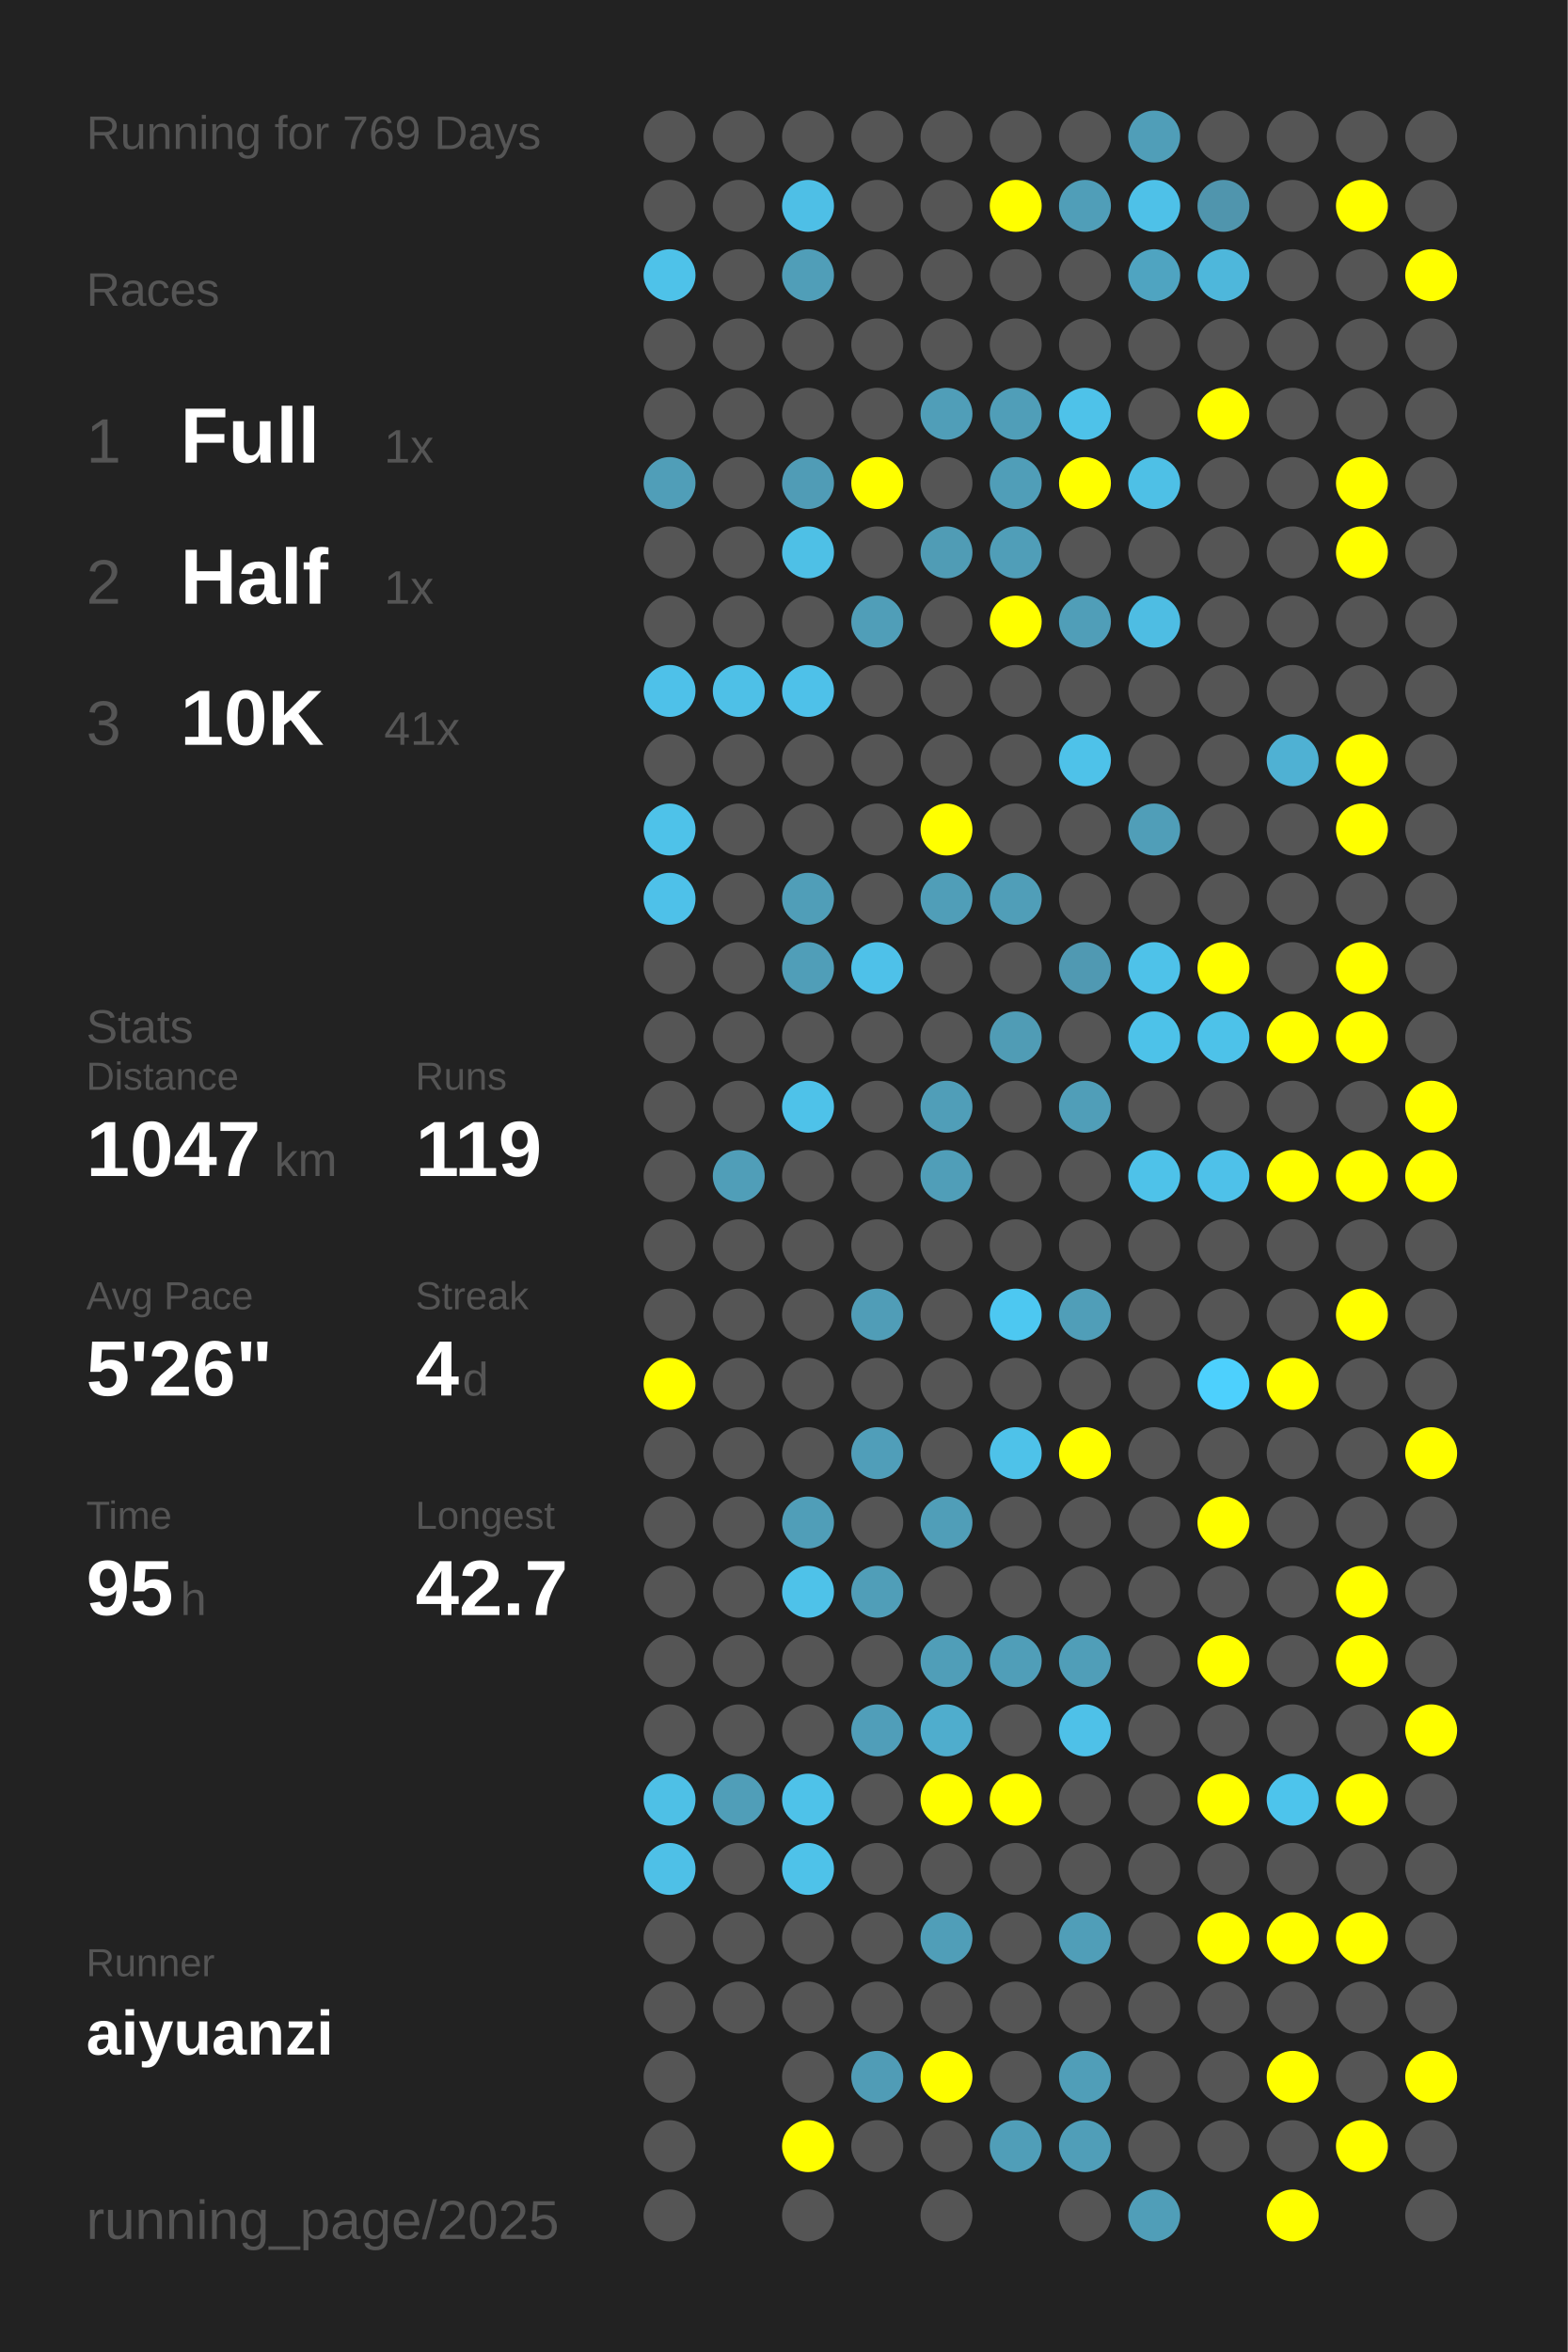
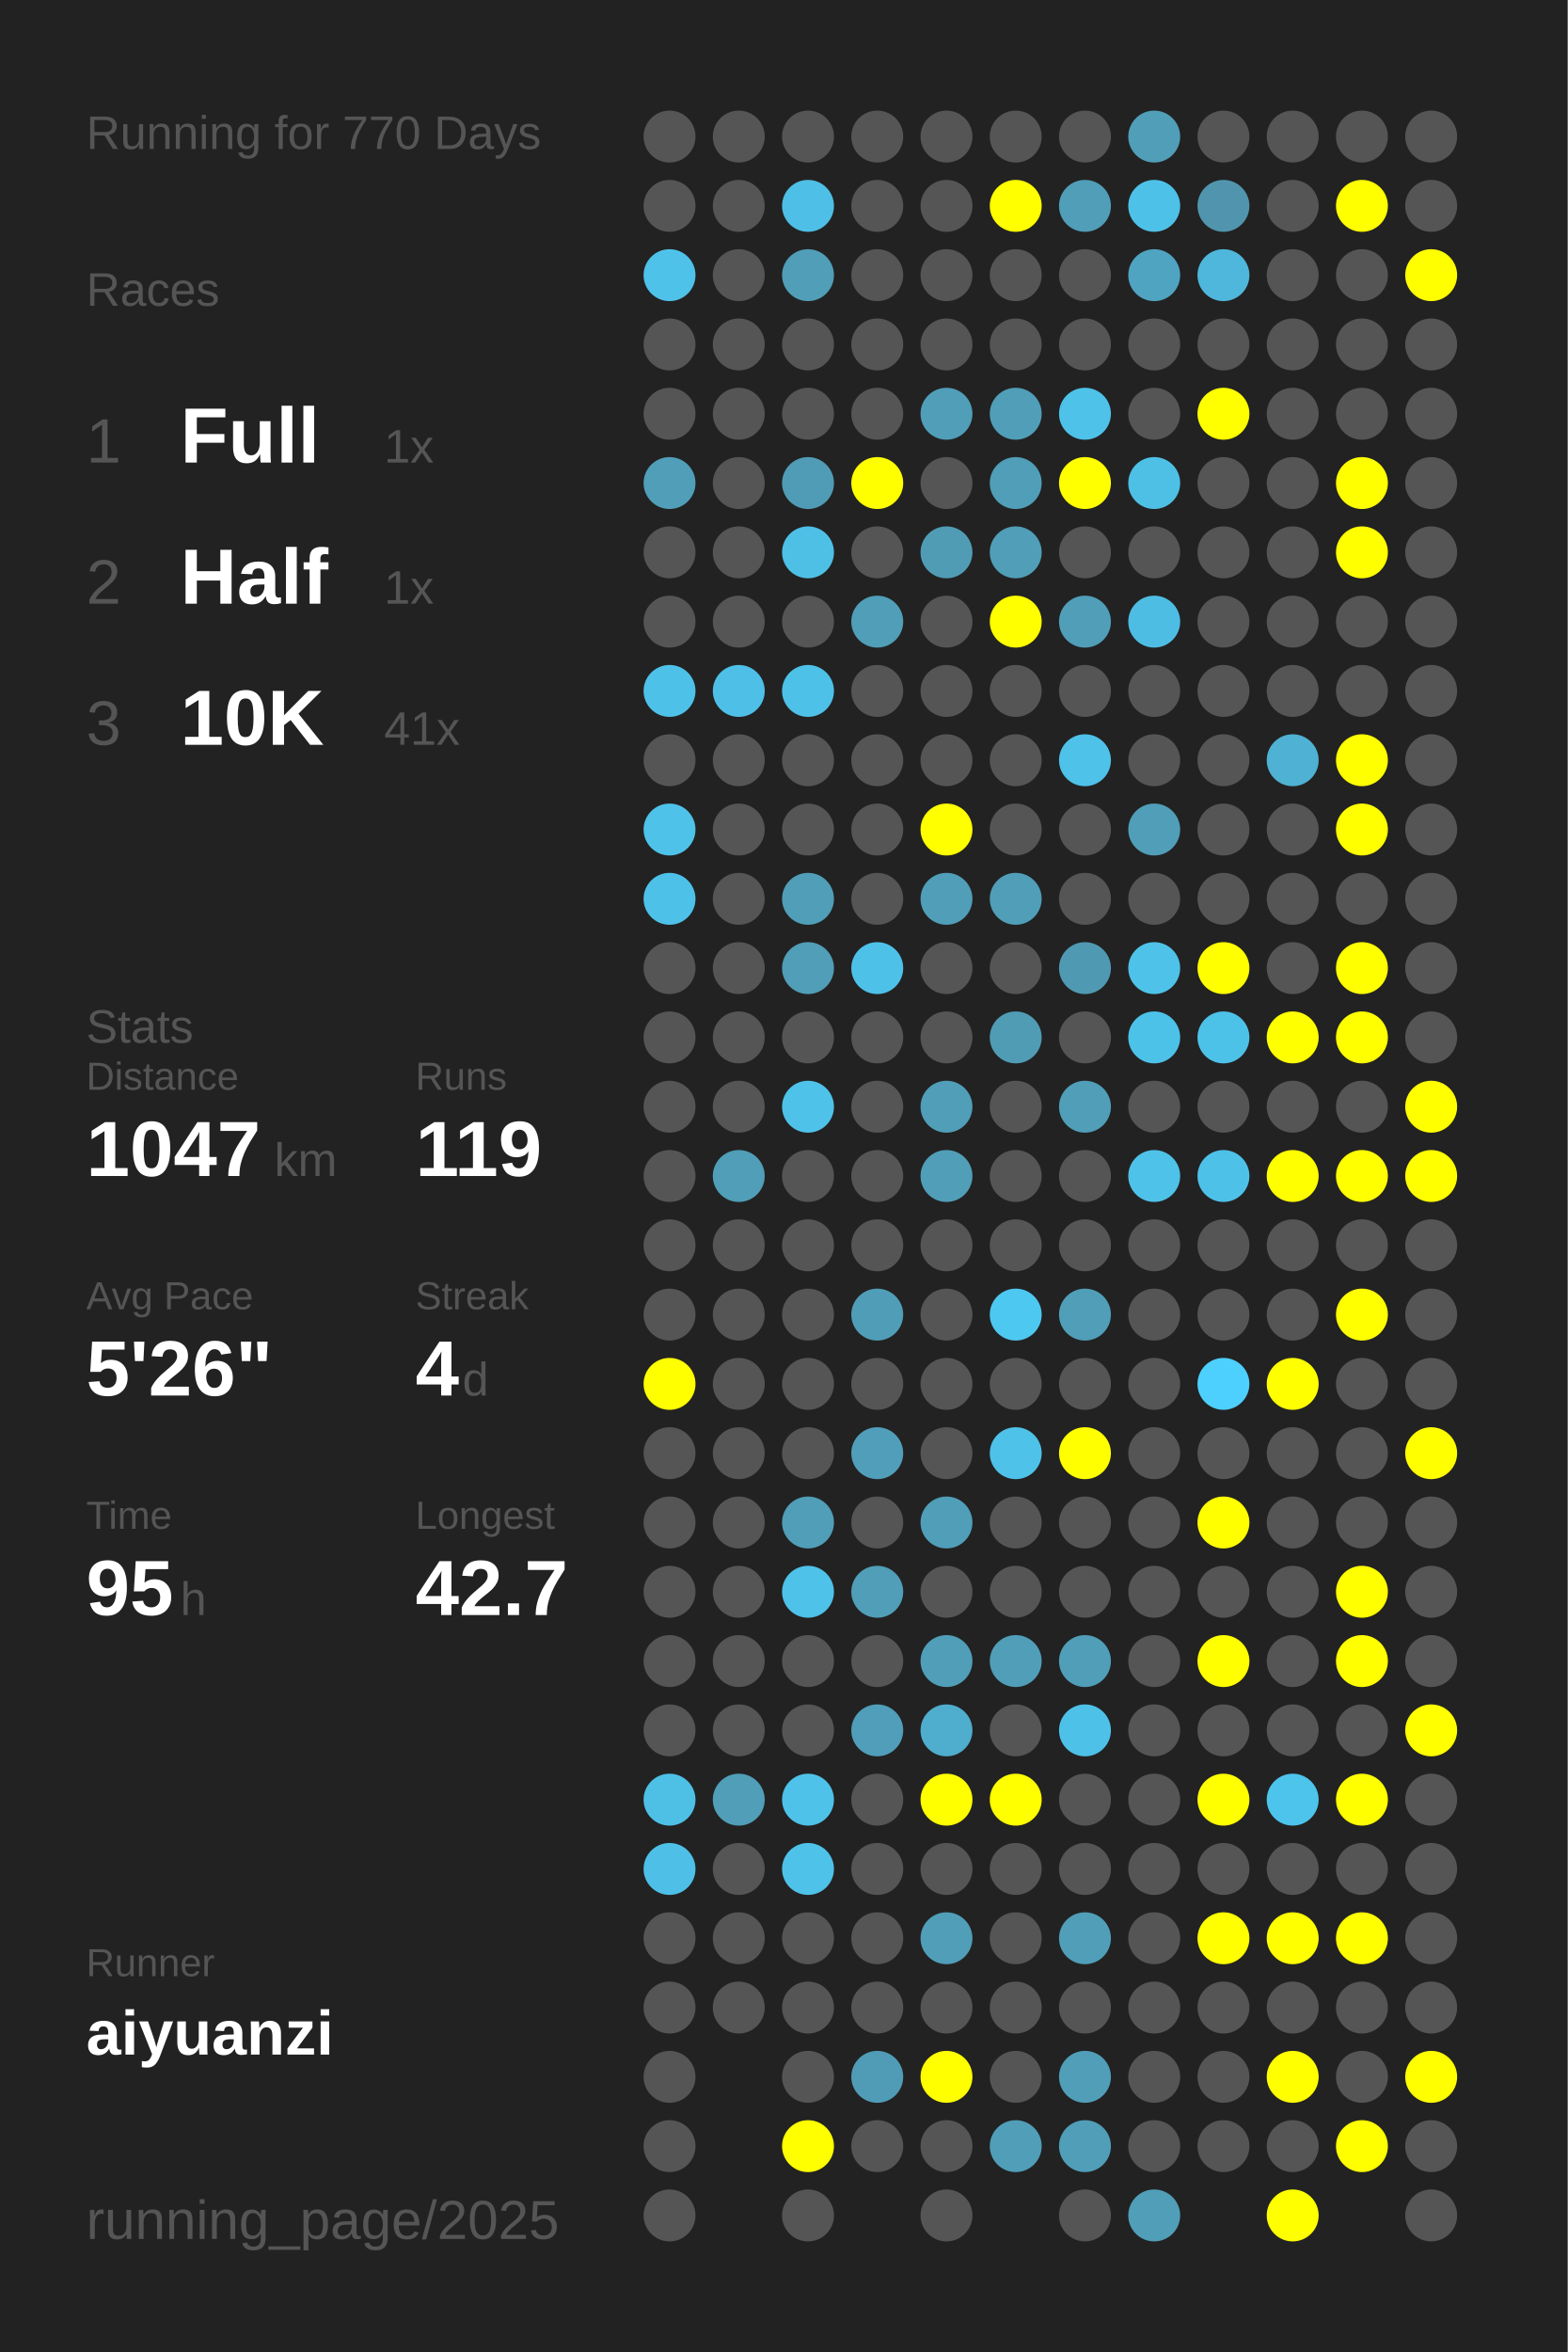
<svg xmlns="http://www.w3.org/2000/svg" baseProfile="full" height="300mm" version="1.1" viewBox="0,0,200,300" width="200mm">
  <defs />
  <rect fill="#222222" height="300" width="200" x="0" y="0" />
-   <text fill="#555555" style="font-size:6px; font-family:Arial;" x="11" y="19">Running for 769 Days</text>
+   <text fill="#555555" style="font-size:6px; font-family:Arial;" x="11" y="19">Running for 770 Days</text>
  <text fill="#555555" style="font-size:6px; font-family:Arial;" x="11" y="39">Races</text>
  <text fill="#555555" style="font-size:8px; font-family:Arial;" x="11" y="59">1</text>
  <text fill="#FFFFFF" style="font-size:10px; font-family:Arial; font-weight:bold;" x="23" y="59">Full</text>
  <text fill="#555555" style="font-size:6px; font-family:Arial;" x="49" y="59">1x</text>
  <text fill="#555555" style="font-size:8px; font-family:Arial;" x="11" y="77">2</text>
  <text fill="#FFFFFF" style="font-size:10px; font-family:Arial; font-weight:bold;" x="23" y="77">Half</text>
  <text fill="#555555" style="font-size:6px; font-family:Arial;" x="49" y="77">1x</text>
  <text fill="#555555" style="font-size:8px; font-family:Arial;" x="11" y="95">3</text>
  <text fill="#FFFFFF" style="font-size:10px; font-family:Arial; font-weight:bold;" x="23" y="95">10K</text>
  <text fill="#555555" style="font-size:6px; font-family:Arial;" x="49" y="95">41x</text>
  <text fill="#555555" style="font-size:6px; font-family:Arial;" x="11" y="133">Stats</text>
  <text fill="#555555" style="font-size:5px; font-family:Arial;" x="11" y="139">Distance</text>
  <text fill="#FFFFFF" style="font-size:10px; font-family:Arial; font-weight:bold;" x="11" y="150">1047</text>
  <text fill="#555555" style="font-size:6px; font-family:Arial;" x="35" y="150">km</text>
  <text fill="#555555" style="font-size:5px; font-family:Arial;" x="53" y="139">Runs</text>
  <text fill="#FFFFFF" style="font-size:10px; font-family:Arial; font-weight:bold;" x="53" y="150">119</text>
  <text fill="#555555" style="font-size:5px; font-family:Arial;" x="11" y="167">Avg Pace</text>
  <text fill="#FFFFFF" style="font-size:10px; font-family:Arial; font-weight:bold;" x="11" y="178">5'26"</text>
  <text fill="#555555" style="font-size:5px; font-family:Arial;" x="53" y="167">Streak</text>
  <text fill="#FFFFFF" style="font-size:10px; font-family:Arial; font-weight:bold;" x="53" y="178">4</text>
  <text fill="#555555" style="font-size:6px; font-family:Arial;" x="59" y="178">d</text>
  <text fill="#555555" style="font-size:5px; font-family:Arial;" x="11" y="195">Time</text>
  <text fill="#FFFFFF" style="font-size:10px; font-family:Arial; font-weight:bold;" x="11" y="206">95</text>
  <text fill="#555555" style="font-size:6px; font-family:Arial;" x="23" y="206">h</text>
  <text fill="#555555" style="font-size:5px; font-family:Arial;" x="53" y="195">Longest</text>
  <text fill="#FFFFFF" style="font-size:10px; font-family:Arial; font-weight:bold;" x="53" y="206">42.7</text>
  <text fill="#555555" style="font-size:5px; font-family:Arial;" x="11" y="252.065">Runner</text>
  <text fill="#FFFFFF" style="font-size:8px; font-family:Arial; font-weight:bold;" x="11" y="262.065">aiyuanzi</text>
  <text fill="#555555" style="font-size:7px; font-family:Arial;" x="11" y="285.581">running_page/2025</text>
  <circle cx="85.417" cy="17.419" fill="#555555" r="3.312" />
  <circle cx="85.417" cy="26.258" fill="#555555" r="3.312" />
  <circle cx="85.417" cy="35.097" fill="#4ec2e9" r="3.312" />
  <circle cx="85.417" cy="43.935" fill="#555555" r="3.312" />
  <circle cx="85.417" cy="52.774" fill="#555555" r="3.312" />
  <circle cx="85.417" cy="61.613" fill="#509eb8" r="3.312" />
  <circle cx="85.417" cy="70.452" fill="#555555" r="3.312" />
  <circle cx="85.417" cy="79.29" fill="#555555" r="3.312" />
  <circle cx="85.417" cy="88.129" fill="#4ec1e9" r="3.312" />
  <circle cx="85.417" cy="96.968" fill="#555555" r="3.312" />
  <circle cx="85.417" cy="105.806" fill="#4ec2e9" r="3.312" />
  <circle cx="85.417" cy="114.645" fill="#4ec1e9" r="3.312" />
  <circle cx="85.417" cy="123.484" fill="#555555" r="3.312" />
  <circle cx="85.417" cy="132.323" fill="#555555" r="3.312" />
  <circle cx="85.417" cy="141.161" fill="#555555" r="3.312" />
  <circle cx="85.417" cy="150" fill="#555555" r="3.312" />
  <circle cx="85.417" cy="158.839" fill="#555555" r="3.312" />
  <circle cx="85.417" cy="167.677" fill="#555555" r="3.312" />
  <circle cx="85.417" cy="176.516" fill="#FFFF00" r="3.312" />
  <circle cx="85.417" cy="185.355" fill="#555555" r="3.312" />
  <circle cx="85.417" cy="194.194" fill="#555555" r="3.312" />
  <circle cx="85.417" cy="203.032" fill="#555555" r="3.312" />
  <circle cx="85.417" cy="211.871" fill="#555555" r="3.312" />
  <circle cx="85.417" cy="220.71" fill="#555555" r="3.312" />
  <circle cx="85.417" cy="229.548" fill="#4ec0e6" r="3.312" />
  <circle cx="85.417" cy="238.387" fill="#4ec0e7" r="3.312" />
  <circle cx="85.417" cy="247.226" fill="#555555" r="3.312" />
  <circle cx="85.417" cy="256.065" fill="#555555" r="3.312" />
  <circle cx="85.417" cy="264.903" fill="#555555" r="3.312" />
  <circle cx="85.417" cy="273.742" fill="#555555" r="3.312" />
  <circle cx="85.417" cy="282.581" fill="#555555" r="3.312" />
  <circle cx="94.25" cy="17.419" fill="#555555" r="3.312" />
  <circle cx="94.25" cy="26.258" fill="#555555" r="3.312" />
  <circle cx="94.25" cy="35.097" fill="#555555" r="3.312" />
  <circle cx="94.25" cy="43.935" fill="#555555" r="3.312" />
  <circle cx="94.25" cy="52.774" fill="#555555" r="3.312" />
  <circle cx="94.25" cy="61.613" fill="#555555" r="3.312" />
  <circle cx="94.25" cy="70.452" fill="#555555" r="3.312" />
  <circle cx="94.25" cy="79.29" fill="#555555" r="3.312" />
  <circle cx="94.25" cy="88.129" fill="#4ec0e7" r="3.312" />
  <circle cx="94.25" cy="96.968" fill="#555555" r="3.312" />
  <circle cx="94.25" cy="105.806" fill="#555555" r="3.312" />
  <circle cx="94.25" cy="114.645" fill="#555555" r="3.312" />
  <circle cx="94.25" cy="123.484" fill="#555555" r="3.312" />
  <circle cx="94.25" cy="132.323" fill="#555555" r="3.312" />
  <circle cx="94.25" cy="141.161" fill="#555555" r="3.312" />
  <circle cx="94.25" cy="150" fill="#509eb8" r="3.312" />
  <circle cx="94.25" cy="158.839" fill="#555555" r="3.312" />
  <circle cx="94.25" cy="167.677" fill="#555555" r="3.312" />
  <circle cx="94.25" cy="176.516" fill="#555555" r="3.312" />
  <circle cx="94.25" cy="185.355" fill="#555555" r="3.312" />
  <circle cx="94.25" cy="194.194" fill="#555555" r="3.312" />
  <circle cx="94.25" cy="203.032" fill="#555555" r="3.312" />
  <circle cx="94.25" cy="211.871" fill="#555555" r="3.312" />
  <circle cx="94.25" cy="220.71" fill="#555555" r="3.312" />
  <circle cx="94.25" cy="229.548" fill="#509eb8" r="3.312" />
  <circle cx="94.25" cy="238.387" fill="#555555" r="3.312" />
  <circle cx="94.25" cy="247.226" fill="#555555" r="3.312" />
  <circle cx="94.25" cy="256.065" fill="#555555" r="3.312" />
  <circle cx="103.083" cy="17.419" fill="#555555" r="3.312" />
  <circle cx="103.083" cy="26.258" fill="#4ebfe6" r="3.312" />
  <circle cx="103.083" cy="35.097" fill="#509eb8" r="3.312" />
  <circle cx="103.083" cy="43.935" fill="#555555" r="3.312" />
  <circle cx="103.083" cy="52.774" fill="#555555" r="3.312" />
  <circle cx="103.083" cy="61.613" fill="#509cb6" r="3.312" />
  <circle cx="103.083" cy="70.452" fill="#4ec0e6" r="3.312" />
  <circle cx="103.083" cy="79.29" fill="#555555" r="3.312" />
  <circle cx="103.083" cy="88.129" fill="#4ec1e9" r="3.312" />
  <circle cx="103.083" cy="96.968" fill="#555555" r="3.312" />
  <circle cx="103.083" cy="105.806" fill="#555555" r="3.312" />
  <circle cx="103.083" cy="114.645" fill="#509eb8" r="3.312" />
  <circle cx="103.083" cy="123.484" fill="#509eb8" r="3.312" />
  <circle cx="103.083" cy="132.323" fill="#555555" r="3.312" />
  <circle cx="103.083" cy="141.161" fill="#4ec2e9" r="3.312" />
  <circle cx="103.083" cy="150" fill="#555555" r="3.312" />
  <circle cx="103.083" cy="158.839" fill="#555555" r="3.312" />
  <circle cx="103.083" cy="167.677" fill="#555555" r="3.312" />
  <circle cx="103.083" cy="176.516" fill="#555555" r="3.312" />
  <circle cx="103.083" cy="185.355" fill="#555555" r="3.312" />
  <circle cx="103.083" cy="194.194" fill="#509eb8" r="3.312" />
  <circle cx="103.083" cy="203.032" fill="#4ec2e9" r="3.312" />
  <circle cx="103.083" cy="211.871" fill="#555555" r="3.312" />
  <circle cx="103.083" cy="220.71" fill="#555555" r="3.312" />
  <circle cx="103.083" cy="229.548" fill="#4ec2e9" r="3.312" />
  <circle cx="103.083" cy="238.387" fill="#4ec2e9" r="3.312" />
  <circle cx="103.083" cy="247.226" fill="#555555" r="3.312" />
  <circle cx="103.083" cy="256.065" fill="#555555" r="3.312" />
  <circle cx="103.083" cy="264.903" fill="#555555" r="3.312" />
  <circle cx="103.083" cy="273.742" fill="#FFFF00" r="3.312" />
  <circle cx="103.083" cy="282.581" fill="#555555" r="3.312" />
  <circle cx="111.917" cy="17.419" fill="#555555" r="3.312" />
  <circle cx="111.917" cy="26.258" fill="#555555" r="3.312" />
  <circle cx="111.917" cy="35.097" fill="#555555" r="3.312" />
  <circle cx="111.917" cy="43.935" fill="#555555" r="3.312" />
  <circle cx="111.917" cy="52.774" fill="#555555" r="3.312" />
  <circle cx="111.917" cy="61.613" fill="#FFFF00" r="3.312" />
  <circle cx="111.917" cy="70.452" fill="#555555" r="3.312" />
  <circle cx="111.917" cy="79.29" fill="#509eb8" r="3.312" />
  <circle cx="111.917" cy="88.129" fill="#555555" r="3.312" />
  <circle cx="111.917" cy="96.968" fill="#555555" r="3.312" />
  <circle cx="111.917" cy="105.806" fill="#555555" r="3.312" />
  <circle cx="111.917" cy="114.645" fill="#555555" r="3.312" />
  <circle cx="111.917" cy="123.484" fill="#4ec1e9" r="3.312" />
  <circle cx="111.917" cy="132.323" fill="#555555" r="3.312" />
  <circle cx="111.917" cy="141.161" fill="#555555" r="3.312" />
  <circle cx="111.917" cy="150" fill="#555555" r="3.312" />
  <circle cx="111.917" cy="158.839" fill="#555555" r="3.312" />
  <circle cx="111.917" cy="167.677" fill="#509db7" r="3.312" />
  <circle cx="111.917" cy="176.516" fill="#555555" r="3.312" />
  <circle cx="111.917" cy="185.355" fill="#509eb9" r="3.312" />
  <circle cx="111.917" cy="194.194" fill="#555555" r="3.312" />
  <circle cx="111.917" cy="203.032" fill="#509eb8" r="3.312" />
  <circle cx="111.917" cy="211.871" fill="#555555" r="3.312" />
  <circle cx="111.917" cy="220.71" fill="#509eb9" r="3.312" />
  <circle cx="111.917" cy="229.548" fill="#555555" r="3.312" />
  <circle cx="111.917" cy="238.387" fill="#555555" r="3.312" />
  <circle cx="111.917" cy="247.226" fill="#555555" r="3.312" />
  <circle cx="111.917" cy="256.065" fill="#555555" r="3.312" />
  <circle cx="111.917" cy="264.903" fill="#509cb6" r="3.312" />
  <circle cx="111.917" cy="273.742" fill="#555555" r="3.312" />
  <circle cx="120.75" cy="17.419" fill="#555555" r="3.312" />
  <circle cx="120.75" cy="26.258" fill="#555555" r="3.312" />
  <circle cx="120.75" cy="35.097" fill="#555555" r="3.312" />
  <circle cx="120.75" cy="43.935" fill="#555555" r="3.312" />
  <circle cx="120.75" cy="52.774" fill="#509eb8" r="3.312" />
  <circle cx="120.75" cy="61.613" fill="#555555" r="3.312" />
  <circle cx="120.75" cy="70.452" fill="#509cb5" r="3.312" />
  <circle cx="120.75" cy="79.29" fill="#555555" r="3.312" />
  <circle cx="120.75" cy="88.129" fill="#555555" r="3.312" />
  <circle cx="120.75" cy="96.968" fill="#555555" r="3.312" />
  <circle cx="120.75" cy="105.806" fill="#FFFF00" r="3.312" />
  <circle cx="120.75" cy="114.645" fill="#509eb8" r="3.312" />
  <circle cx="120.75" cy="123.484" fill="#555555" r="3.312" />
  <circle cx="120.75" cy="132.323" fill="#555555" r="3.312" />
  <circle cx="120.75" cy="141.161" fill="#509eb8" r="3.312" />
  <circle cx="120.75" cy="150" fill="#509eb8" r="3.312" />
  <circle cx="120.75" cy="158.839" fill="#555555" r="3.312" />
  <circle cx="120.75" cy="167.677" fill="#555555" r="3.312" />
  <circle cx="120.75" cy="176.516" fill="#555555" r="3.312" />
  <circle cx="120.75" cy="185.355" fill="#555555" r="3.312" />
  <circle cx="120.75" cy="194.194" fill="#509eb8" r="3.312" />
  <circle cx="120.75" cy="203.032" fill="#555555" r="3.312" />
  <circle cx="120.75" cy="211.871" fill="#509eb8" r="3.312" />
  <circle cx="120.75" cy="220.71" fill="#4fadcd" r="3.312" />
  <circle cx="120.75" cy="229.548" fill="#FFFF00" r="3.312" />
  <circle cx="120.75" cy="238.387" fill="#555555" r="3.312" />
  <circle cx="120.75" cy="247.226" fill="#509eb8" r="3.312" />
  <circle cx="120.75" cy="256.065" fill="#555555" r="3.312" />
  <circle cx="120.75" cy="264.903" fill="#FFFF00" r="3.312" />
  <circle cx="120.75" cy="273.742" fill="#555555" r="3.312" />
  <circle cx="120.75" cy="282.581" fill="#555555" r="3.312" />
  <circle cx="129.583" cy="17.419" fill="#555555" r="3.312" />
  <circle cx="129.583" cy="26.258" fill="#FFFF00" r="3.312" />
  <circle cx="129.583" cy="35.097" fill="#555555" r="3.312" />
  <circle cx="129.583" cy="43.935" fill="#555555" r="3.312" />
  <circle cx="129.583" cy="52.774" fill="#509eb8" r="3.312" />
  <circle cx="129.583" cy="61.613" fill="#509eb8" r="3.312" />
  <circle cx="129.583" cy="70.452" fill="#509eb8" r="3.312" />
  <circle cx="129.583" cy="79.29" fill="#FFFF00" r="3.312" />
  <circle cx="129.583" cy="88.129" fill="#555555" r="3.312" />
  <circle cx="129.583" cy="96.968" fill="#555555" r="3.312" />
  <circle cx="129.583" cy="105.806" fill="#555555" r="3.312" />
  <circle cx="129.583" cy="114.645" fill="#509eb8" r="3.312" />
  <circle cx="129.583" cy="123.484" fill="#555555" r="3.312" />
  <circle cx="129.583" cy="132.323" fill="#509cb5" r="3.312" />
  <circle cx="129.583" cy="141.161" fill="#555555" r="3.312" />
  <circle cx="129.583" cy="150" fill="#555555" r="3.312" />
  <circle cx="129.583" cy="158.839" fill="#555555" r="3.312" />
  <circle cx="129.583" cy="167.677" fill="#4dc8f1" r="3.312" />
  <circle cx="129.583" cy="176.516" fill="#555555" r="3.312" />
  <circle cx="129.583" cy="185.355" fill="#4ec2e9" r="3.312" />
  <circle cx="129.583" cy="194.194" fill="#555555" r="3.312" />
  <circle cx="129.583" cy="203.032" fill="#555555" r="3.312" />
  <circle cx="129.583" cy="211.871" fill="#509eb8" r="3.312" />
  <circle cx="129.583" cy="220.71" fill="#555555" r="3.312" />
  <circle cx="129.583" cy="229.548" fill="#FFFF00" r="3.312" />
  <circle cx="129.583" cy="238.387" fill="#555555" r="3.312" />
  <circle cx="129.583" cy="247.226" fill="#555555" r="3.312" />
  <circle cx="129.583" cy="256.065" fill="#555555" r="3.312" />
  <circle cx="129.583" cy="264.903" fill="#555555" r="3.312" />
  <circle cx="129.583" cy="273.742" fill="#509eb8" r="3.312" />
  <circle cx="138.417" cy="17.419" fill="#555555" r="3.312" />
  <circle cx="138.417" cy="26.258" fill="#509eb8" r="3.312" />
  <circle cx="138.417" cy="35.097" fill="#555555" r="3.312" />
  <circle cx="138.417" cy="43.935" fill="#555555" r="3.312" />
  <circle cx="138.417" cy="52.774" fill="#4ec2e9" r="3.312" />
  <circle cx="138.417" cy="61.613" fill="#FFFF00" r="3.312" />
  <circle cx="138.417" cy="70.452" fill="#555555" r="3.312" />
  <circle cx="138.417" cy="79.29" fill="#509eb8" r="3.312" />
  <circle cx="138.417" cy="88.129" fill="#555555" r="3.312" />
  <circle cx="138.417" cy="96.968" fill="#4ec2e9" r="3.312" />
  <circle cx="138.417" cy="105.806" fill="#555555" r="3.312" />
  <circle cx="138.417" cy="114.645" fill="#555555" r="3.312" />
  <circle cx="138.417" cy="123.484" fill="#5099b2" r="3.312" />
  <circle cx="138.417" cy="132.323" fill="#555555" r="3.312" />
  <circle cx="138.417" cy="141.161" fill="#509eb8" r="3.312" />
  <circle cx="138.417" cy="150" fill="#555555" r="3.312" />
  <circle cx="138.417" cy="158.839" fill="#555555" r="3.312" />
  <circle cx="138.417" cy="167.677" fill="#509eb8" r="3.312" />
  <circle cx="138.417" cy="176.516" fill="#555555" r="3.312" />
  <circle cx="138.417" cy="185.355" fill="#FFFF00" r="3.312" />
  <circle cx="138.417" cy="194.194" fill="#555555" r="3.312" />
  <circle cx="138.417" cy="203.032" fill="#555555" r="3.312" />
  <circle cx="138.417" cy="211.871" fill="#509eb8" r="3.312" />
  <circle cx="138.417" cy="220.71" fill="#4ec1e8" r="3.312" />
  <circle cx="138.417" cy="229.548" fill="#555555" r="3.312" />
  <circle cx="138.417" cy="238.387" fill="#555555" r="3.312" />
  <circle cx="138.417" cy="247.226" fill="#509eb8" r="3.312" />
  <circle cx="138.417" cy="256.065" fill="#555555" r="3.312" />
  <circle cx="138.417" cy="264.903" fill="#509eb8" r="3.312" />
  <circle cx="138.417" cy="273.742" fill="#509eb8" r="3.312" />
  <circle cx="138.417" cy="282.581" fill="#555555" r="3.312" />
  <circle cx="147.25" cy="17.419" fill="#509eb8" r="3.312" />
  <circle cx="147.25" cy="26.258" fill="#4ec1e8" r="3.312" />
  <circle cx="147.25" cy="35.097" fill="#4fa4c1" r="3.312" />
  <circle cx="147.25" cy="43.935" fill="#555555" r="3.312" />
  <circle cx="147.25" cy="52.774" fill="#555555" r="3.312" />
  <circle cx="147.25" cy="61.613" fill="#4ec0e6" r="3.312" />
  <circle cx="147.25" cy="70.452" fill="#555555" r="3.312" />
  <circle cx="147.25" cy="79.29" fill="#4ebde3" r="3.312" />
  <circle cx="147.25" cy="88.129" fill="#555555" r="3.312" />
  <circle cx="147.25" cy="96.968" fill="#555555" r="3.312" />
  <circle cx="147.25" cy="105.806" fill="#509eb8" r="3.312" />
  <circle cx="147.25" cy="114.645" fill="#555555" r="3.312" />
  <circle cx="147.25" cy="123.484" fill="#4ec2e9" r="3.312" />
  <circle cx="147.25" cy="132.323" fill="#4dc2e9" r="3.312" />
  <circle cx="147.25" cy="141.161" fill="#555555" r="3.312" />
  <circle cx="147.25" cy="150" fill="#4ec2e9" r="3.312" />
  <circle cx="147.25" cy="158.839" fill="#555555" r="3.312" />
  <circle cx="147.25" cy="167.677" fill="#555555" r="3.312" />
  <circle cx="147.25" cy="176.516" fill="#555555" r="3.312" />
  <circle cx="147.25" cy="185.355" fill="#555555" r="3.312" />
  <circle cx="147.25" cy="194.194" fill="#555555" r="3.312" />
  <circle cx="147.25" cy="203.032" fill="#555555" r="3.312" />
  <circle cx="147.25" cy="211.871" fill="#555555" r="3.312" />
  <circle cx="147.25" cy="220.71" fill="#555555" r="3.312" />
  <circle cx="147.25" cy="229.548" fill="#555555" r="3.312" />
  <circle cx="147.25" cy="238.387" fill="#555555" r="3.312" />
  <circle cx="147.25" cy="247.226" fill="#555555" r="3.312" />
  <circle cx="147.25" cy="256.065" fill="#555555" r="3.312" />
  <circle cx="147.25" cy="264.903" fill="#555555" r="3.312" />
  <circle cx="147.25" cy="273.742" fill="#555555" r="3.312" />
  <circle cx="147.25" cy="282.581" fill="#509eb8" r="3.312" />
  <circle cx="156.083" cy="17.419" fill="#555555" r="3.312" />
  <circle cx="156.083" cy="26.258" fill="#5095ad" r="3.312" />
  <circle cx="156.083" cy="35.097" fill="#4eb7db" r="3.312" />
  <circle cx="156.083" cy="43.935" fill="#555555" r="3.312" />
  <circle cx="156.083" cy="52.774" fill="#FFFF00" r="3.312" />
  <circle cx="156.083" cy="61.613" fill="#555555" r="3.312" />
  <circle cx="156.083" cy="70.452" fill="#555555" r="3.312" />
  <circle cx="156.083" cy="79.29" fill="#555555" r="3.312" />
  <circle cx="156.083" cy="88.129" fill="#555555" r="3.312" />
  <circle cx="156.083" cy="96.968" fill="#555555" r="3.312" />
  <circle cx="156.083" cy="105.806" fill="#555555" r="3.312" />
  <circle cx="156.083" cy="114.645" fill="#555555" r="3.312" />
  <circle cx="156.083" cy="123.484" fill="#FFFF00" r="3.312" />
  <circle cx="156.083" cy="132.323" fill="#4dc2e9" r="3.312" />
  <circle cx="156.083" cy="141.161" fill="#555555" r="3.312" />
  <circle cx="156.083" cy="150" fill="#4ec1e9" r="3.312" />
  <circle cx="156.083" cy="158.839" fill="#555555" r="3.312" />
  <circle cx="156.083" cy="167.677" fill="#555555" r="3.312" />
  <circle cx="156.083" cy="176.516" fill="#4dd0fd" r="3.312" />
  <circle cx="156.083" cy="185.355" fill="#555555" r="3.312" />
  <circle cx="156.083" cy="194.194" fill="#FFFF00" r="3.312" />
  <circle cx="156.083" cy="203.032" fill="#555555" r="3.312" />
  <circle cx="156.083" cy="211.871" fill="#FFFF00" r="3.312" />
  <circle cx="156.083" cy="220.71" fill="#555555" r="3.312" />
  <circle cx="156.083" cy="229.548" fill="#FFFF00" r="3.312" />
  <circle cx="156.083" cy="238.387" fill="#555555" r="3.312" />
  <circle cx="156.083" cy="247.226" fill="#FFFF00" r="3.312" />
  <circle cx="156.083" cy="256.065" fill="#555555" r="3.312" />
  <circle cx="156.083" cy="264.903" fill="#555555" r="3.312" />
  <circle cx="156.083" cy="273.742" fill="#555555" r="3.312" />
  <circle cx="164.917" cy="17.419" fill="#555555" r="3.312" />
  <circle cx="164.917" cy="26.258" fill="#555555" r="3.312" />
  <circle cx="164.917" cy="35.097" fill="#555555" r="3.312" />
  <circle cx="164.917" cy="43.935" fill="#555555" r="3.312" />
  <circle cx="164.917" cy="52.774" fill="#555555" r="3.312" />
  <circle cx="164.917" cy="61.613" fill="#555555" r="3.312" />
  <circle cx="164.917" cy="70.452" fill="#555555" r="3.312" />
  <circle cx="164.917" cy="79.29" fill="#555555" r="3.312" />
  <circle cx="164.917" cy="88.129" fill="#555555" r="3.312" />
  <circle cx="164.917" cy="96.968" fill="#4fb1d3" r="3.312" />
  <circle cx="164.917" cy="105.806" fill="#555555" r="3.312" />
  <circle cx="164.917" cy="114.645" fill="#555555" r="3.312" />
  <circle cx="164.917" cy="123.484" fill="#555555" r="3.312" />
  <circle cx="164.917" cy="132.323" fill="#FFFF00" r="3.312" />
  <circle cx="164.917" cy="141.161" fill="#555555" r="3.312" />
  <circle cx="164.917" cy="150" fill="#FFFF00" r="3.312" />
  <circle cx="164.917" cy="158.839" fill="#555555" r="3.312" />
  <circle cx="164.917" cy="167.677" fill="#555555" r="3.312" />
  <circle cx="164.917" cy="176.516" fill="#FFFF00" r="3.312" />
  <circle cx="164.917" cy="185.355" fill="#555555" r="3.312" />
  <circle cx="164.917" cy="194.194" fill="#555555" r="3.312" />
  <circle cx="164.917" cy="203.032" fill="#555555" r="3.312" />
  <circle cx="164.917" cy="211.871" fill="#555555" r="3.312" />
  <circle cx="164.917" cy="220.71" fill="#555555" r="3.312" />
  <circle cx="164.917" cy="229.548" fill="#4dc4ec" r="3.312" />
  <circle cx="164.917" cy="238.387" fill="#555555" r="3.312" />
  <circle cx="164.917" cy="247.226" fill="#FFFF00" r="3.312" />
  <circle cx="164.917" cy="256.065" fill="#555555" r="3.312" />
  <circle cx="164.917" cy="264.903" fill="#FFFF00" r="3.312" />
  <circle cx="164.917" cy="273.742" fill="#555555" r="3.312" />
  <circle cx="164.917" cy="282.581" fill="#FFFF00" r="3.312" />
  <circle cx="173.75" cy="17.419" fill="#555555" r="3.312" />
  <circle cx="173.75" cy="26.258" fill="#FFFF00" r="3.312" />
  <circle cx="173.75" cy="35.097" fill="#555555" r="3.312" />
  <circle cx="173.75" cy="43.935" fill="#555555" r="3.312" />
  <circle cx="173.75" cy="52.774" fill="#555555" r="3.312" />
  <circle cx="173.75" cy="61.613" fill="#FFFF00" r="3.312" />
  <circle cx="173.75" cy="70.452" fill="#FFFF00" r="3.312" />
  <circle cx="173.75" cy="79.29" fill="#555555" r="3.312" />
  <circle cx="173.75" cy="88.129" fill="#555555" r="3.312" />
  <circle cx="173.75" cy="96.968" fill="#FFFF00" r="3.312" />
  <circle cx="173.75" cy="105.806" fill="#FFFF00" r="3.312" />
  <circle cx="173.75" cy="114.645" fill="#555555" r="3.312" />
  <circle cx="173.75" cy="123.484" fill="#FFFF00" r="3.312" />
  <circle cx="173.75" cy="132.323" fill="#FFFF00" r="3.312" />
  <circle cx="173.75" cy="141.161" fill="#555555" r="3.312" />
  <circle cx="173.75" cy="150" fill="#FFFF00" r="3.312" />
  <circle cx="173.75" cy="158.839" fill="#555555" r="3.312" />
  <circle cx="173.75" cy="167.677" fill="#FFFF00" r="3.312" />
  <circle cx="173.75" cy="176.516" fill="#555555" r="3.312" />
  <circle cx="173.75" cy="185.355" fill="#555555" r="3.312" />
  <circle cx="173.75" cy="194.194" fill="#555555" r="3.312" />
  <circle cx="173.75" cy="203.032" fill="#FFFF00" r="3.312" />
  <circle cx="173.75" cy="211.871" fill="#FFFF00" r="3.312" />
  <circle cx="173.75" cy="220.71" fill="#555555" r="3.312" />
  <circle cx="173.75" cy="229.548" fill="#FFFF00" r="3.312" />
  <circle cx="173.75" cy="238.387" fill="#555555" r="3.312" />
  <circle cx="173.75" cy="247.226" fill="#FFFF00" r="3.312" />
  <circle cx="173.75" cy="256.065" fill="#555555" r="3.312" />
  <circle cx="173.75" cy="264.903" fill="#555555" r="3.312" />
  <circle cx="173.75" cy="273.742" fill="#FFFF00" r="3.312" />
  <circle cx="182.583" cy="17.419" fill="#555555" r="3.312" />
  <circle cx="182.583" cy="26.258" fill="#555555" r="3.312" />
  <circle cx="182.583" cy="35.097" fill="#FFFF00" r="3.312" />
  <circle cx="182.583" cy="43.935" fill="#555555" r="3.312" />
  <circle cx="182.583" cy="52.774" fill="#555555" r="3.312" />
  <circle cx="182.583" cy="61.613" fill="#555555" r="3.312" />
  <circle cx="182.583" cy="70.452" fill="#555555" r="3.312" />
  <circle cx="182.583" cy="79.29" fill="#555555" r="3.312" />
  <circle cx="182.583" cy="88.129" fill="#555555" r="3.312" />
  <circle cx="182.583" cy="96.968" fill="#555555" r="3.312" />
  <circle cx="182.583" cy="105.806" fill="#555555" r="3.312" />
  <circle cx="182.583" cy="114.645" fill="#555555" r="3.312" />
  <circle cx="182.583" cy="123.484" fill="#555555" r="3.312" />
  <circle cx="182.583" cy="132.323" fill="#555555" r="3.312" />
  <circle cx="182.583" cy="141.161" fill="#FFFF00" r="3.312" />
  <circle cx="182.583" cy="150" fill="#FFFF00" r="3.312" />
  <circle cx="182.583" cy="158.839" fill="#555555" r="3.312" />
  <circle cx="182.583" cy="167.677" fill="#555555" r="3.312" />
  <circle cx="182.583" cy="176.516" fill="#555555" r="3.312" />
  <circle cx="182.583" cy="185.355" fill="#FFFF00" r="3.312" />
  <circle cx="182.583" cy="194.194" fill="#555555" r="3.312" />
  <circle cx="182.583" cy="203.032" fill="#555555" r="3.312" />
  <circle cx="182.583" cy="211.871" fill="#555555" r="3.312" />
  <circle cx="182.583" cy="220.71" fill="#FFFF00" r="3.312" />
  <circle cx="182.583" cy="229.548" fill="#555555" r="3.312" />
  <circle cx="182.583" cy="238.387" fill="#555555" r="3.312" />
  <circle cx="182.583" cy="247.226" fill="#555555" r="3.312" />
  <circle cx="182.583" cy="256.065" fill="#555555" r="3.312" />
  <circle cx="182.583" cy="264.903" fill="#FFFF00" r="3.312" />
  <circle cx="182.583" cy="273.742" fill="#555555" r="3.312" />
  <circle cx="182.583" cy="282.581" fill="#555555" r="3.312" />
</svg>
